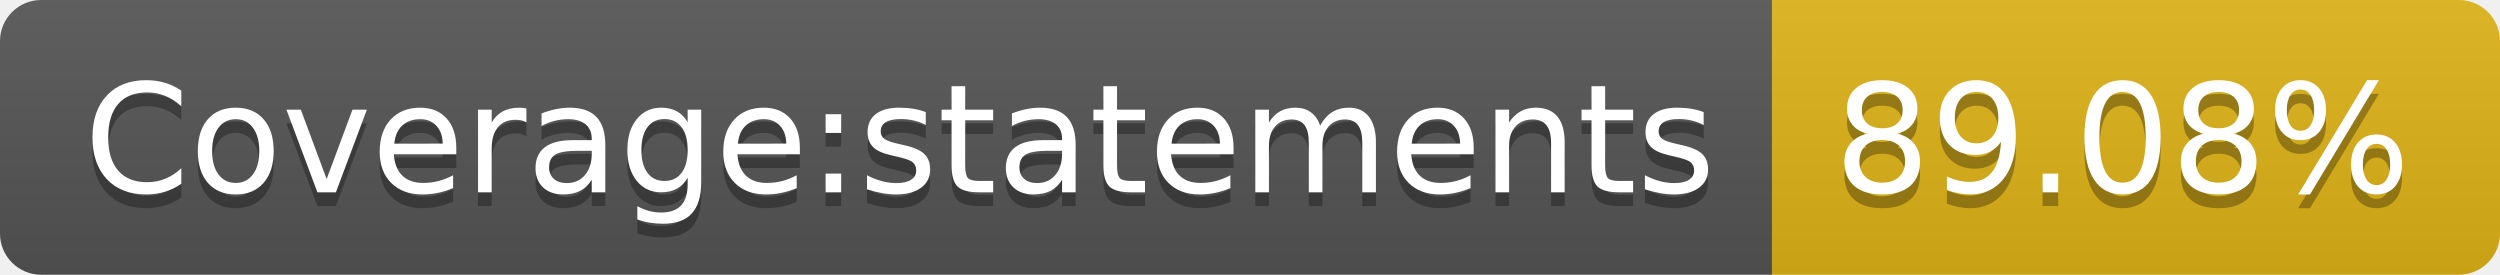
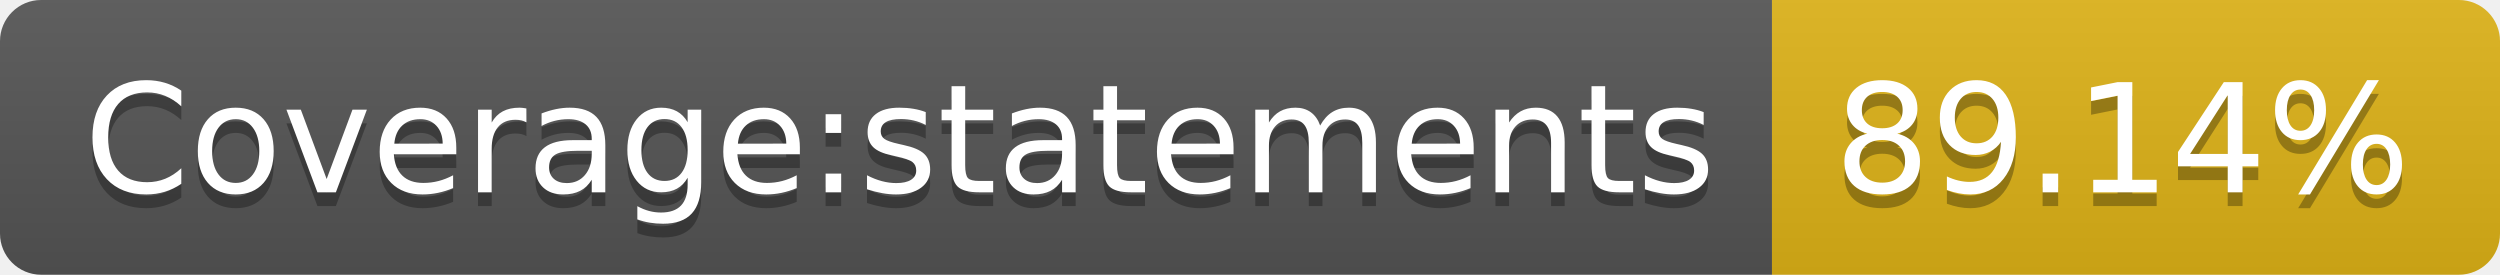
- <svg xmlns="http://www.w3.org/2000/svg" width="182" height="20" role="img" aria-label="Coverage:statements: 89.08%">
+ <svg xmlns="http://www.w3.org/2000/svg" width="182" height="20" role="img" aria-label="Coverage:statements: 89.14%">
  <linearGradient id="s" x2="0" y2="100%">
    <stop offset="0" stop-color="#bbb" stop-opacity=".1" />
    <stop offset="1" stop-opacity=".1" />
  </linearGradient>
  <clipPath id="r">
    <rect width="182" height="20" rx="3" fill="#fff" />
  </clipPath>
  <g clip-path="url(#r)">
    <rect width="129" height="20" fill="#555" />
    <rect x="129" width="53" height="20" fill="#dfb317" />
    <rect width="182" height="20" fill="url(#s)" />
  </g>
  <g fill="#fff" text-anchor="middle" font-family="Verdana,Geneva,DejaVu Sans,sans-serif" text-rendering="geometricPrecision" font-size="110">
    <text aria-hidden="true" x="655" y="150" fill="#010101" fill-opacity=".3" transform="scale(.1)" textLength="1190">Coverage:statements</text>
    <text x="655" y="140" transform="scale(.1)" fill="#fff" textLength="1190">Coverage:statements</text>
-     <text aria-hidden="true" x="1545" y="150" fill="#010101" fill-opacity=".3" transform="scale(.1)" textLength="430">89.08%</text>
-     <text x="1545" y="140" transform="scale(.1)" fill="#fff" textLength="430">89.08%</text>
+     <text aria-hidden="true" x="1545" y="150" fill="#010101" fill-opacity=".3" transform="scale(.1)" textLength="430">89.14%</text>
+     <text x="1545" y="140" transform="scale(.1)" fill="#fff" textLength="430">89.14%</text>
  </g>
</svg>
